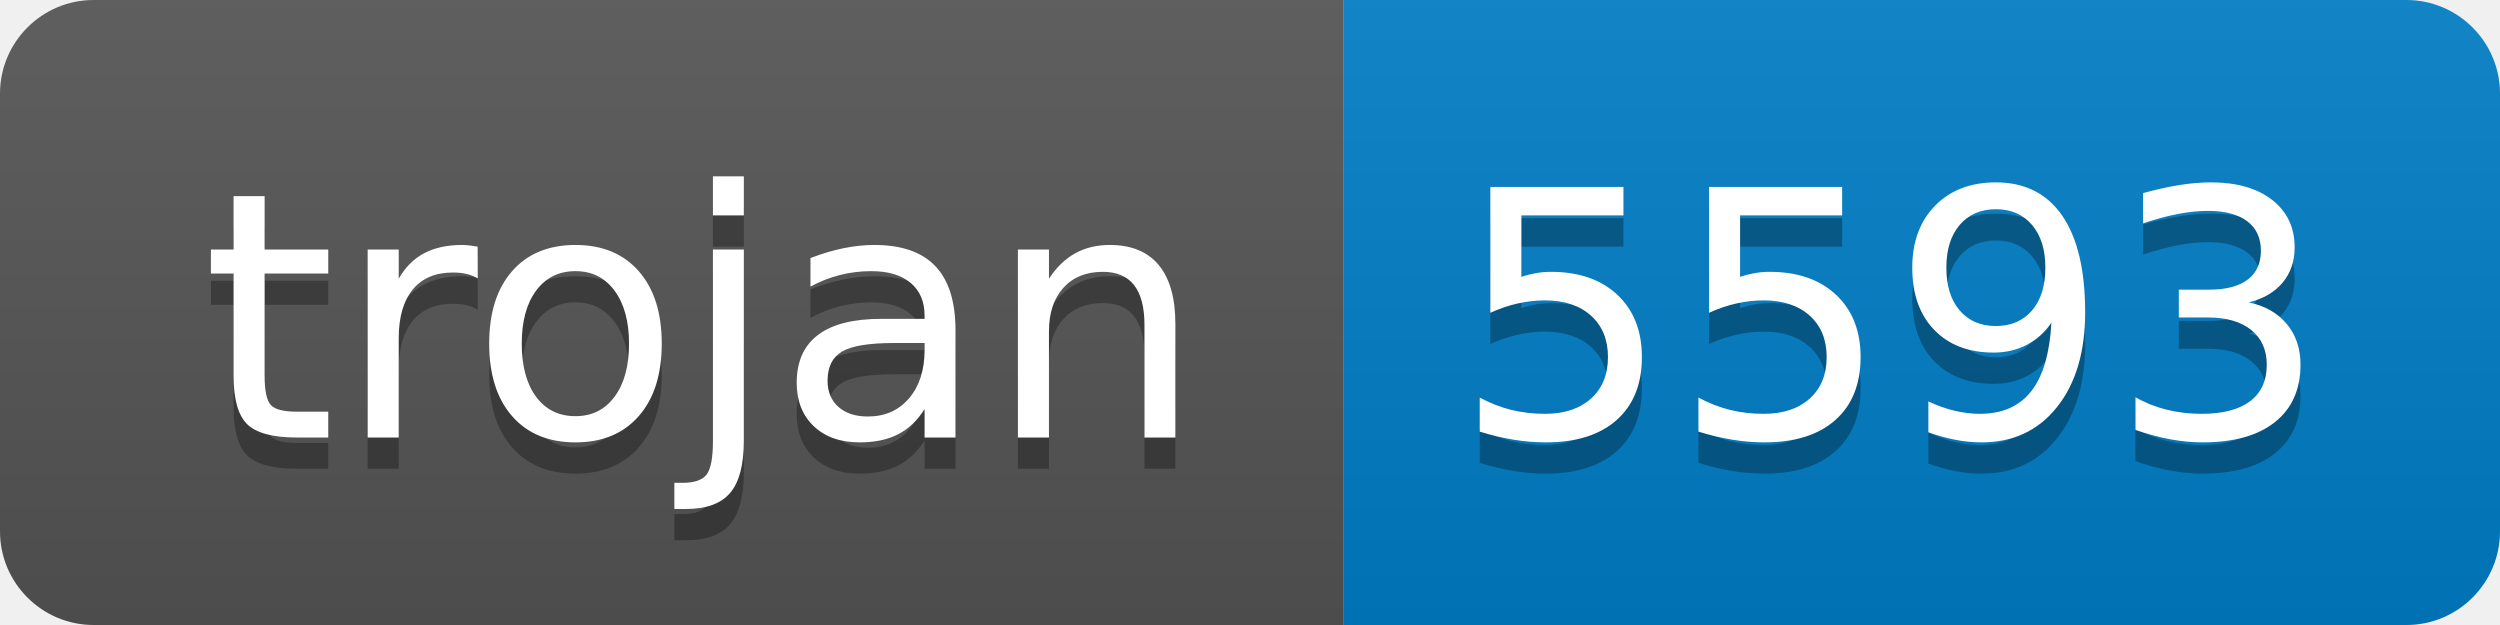
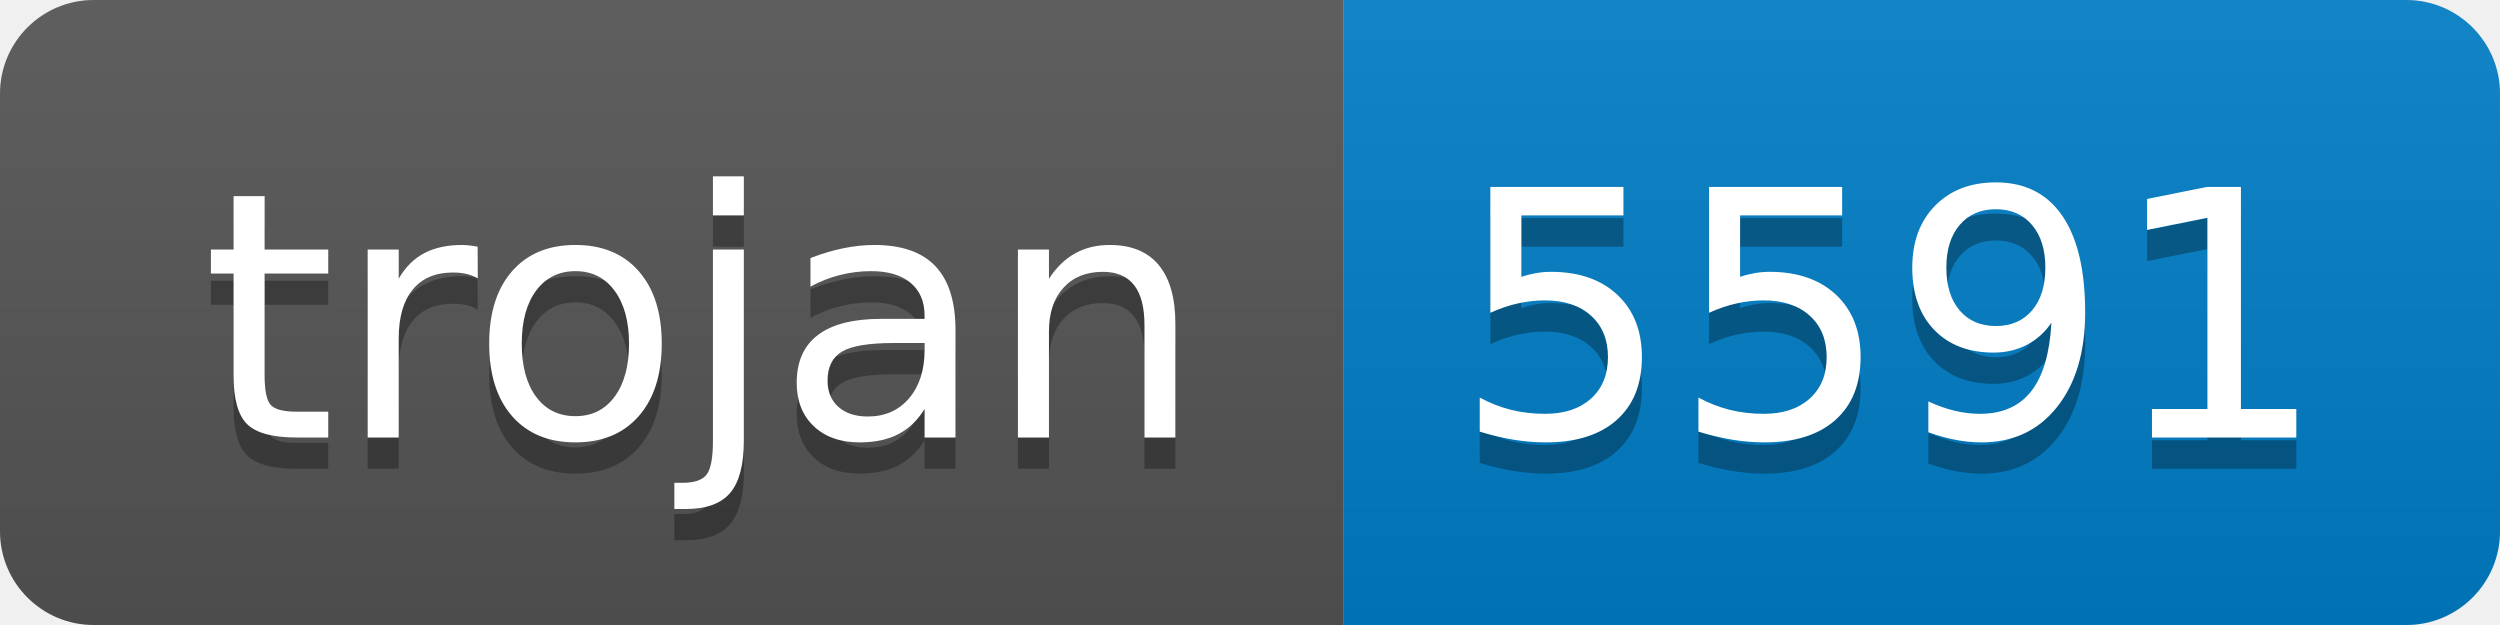
- <svg xmlns="http://www.w3.org/2000/svg" width="80" height="20" role="img" aria-label="trojan: 5593">
+ <svg xmlns="http://www.w3.org/2000/svg" width="80" height="20" role="img" aria-label="trojan: 5591">
  <linearGradient id="s" x2="0" y2="100%">
    <stop offset="0" stop-color="#bbb" stop-opacity=".1" />
    <stop offset="1" stop-opacity=".1" />
  </linearGradient>
  <clipPath id="r">
    <rect width="80" height="20" rx="3" fill="#fff" />
  </clipPath>
  <g clip-path="url(#r)">
    <rect width="43" height="20" fill="#555" />
    <rect x="43" width="37" height="20" fill="#007ec6" />
    <rect width="80" height="20" fill="url(#s)" />
  </g>
  <g fill="#fff" text-anchor="middle" font-family="Verdana,Geneva,DejaVu Sans,sans-serif" text-rendering="geometricPrecision" font-size="110">
    <text aria-hidden="true" x="225" y="150" fill="#010101" fill-opacity=".3" transform="scale(.1)" textLength="330">trojan</text>
    <text x="225" y="140" transform="scale(.1)" fill="#fff" textLength="330">trojan</text>
-     <text aria-hidden="true" x="605" y="150" fill="#010101" fill-opacity=".3" transform="scale(.1)" textLength="270">5593</text>
-     <text x="605" y="140" transform="scale(.1)" fill="#fff" textLength="270">5593</text>
+     <text aria-hidden="true" x="605" y="150" fill="#010101" fill-opacity=".3" transform="scale(.1)" textLength="270">5591</text>
+     <text x="605" y="140" transform="scale(.1)" fill="#fff" textLength="270">5591</text>
  </g>
</svg>
